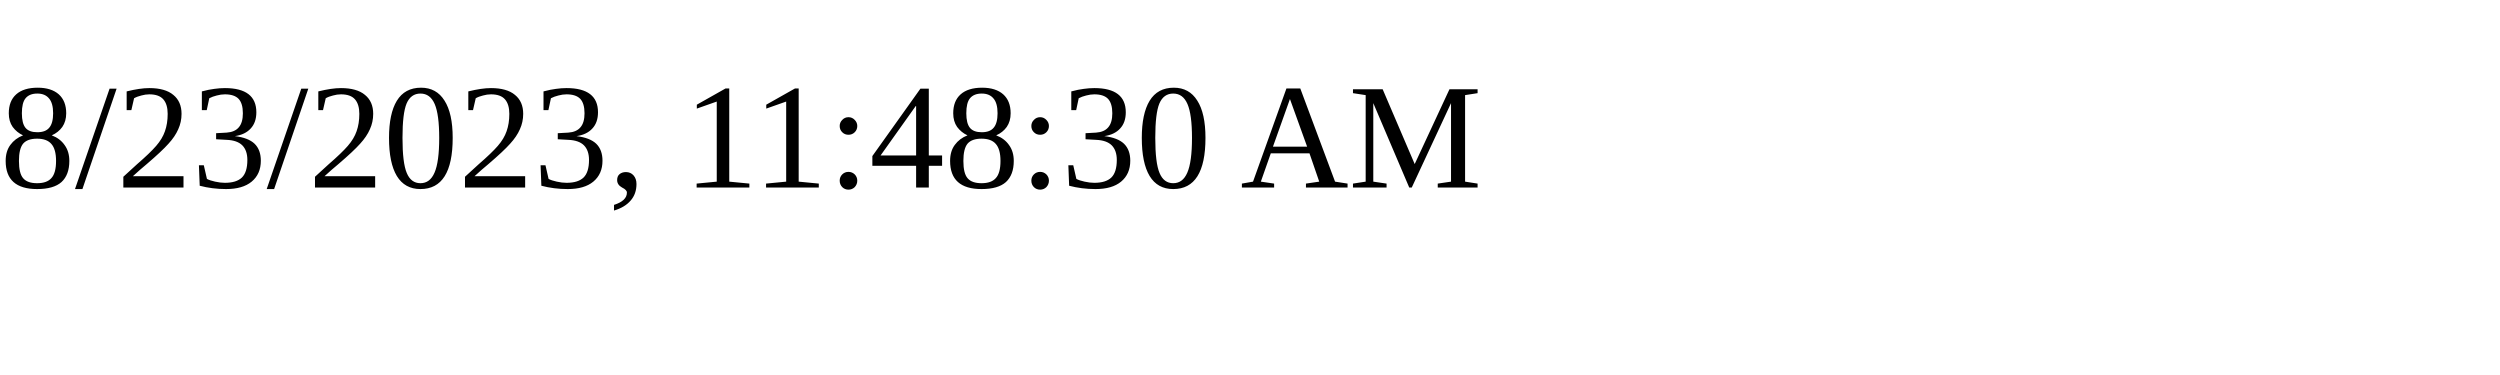
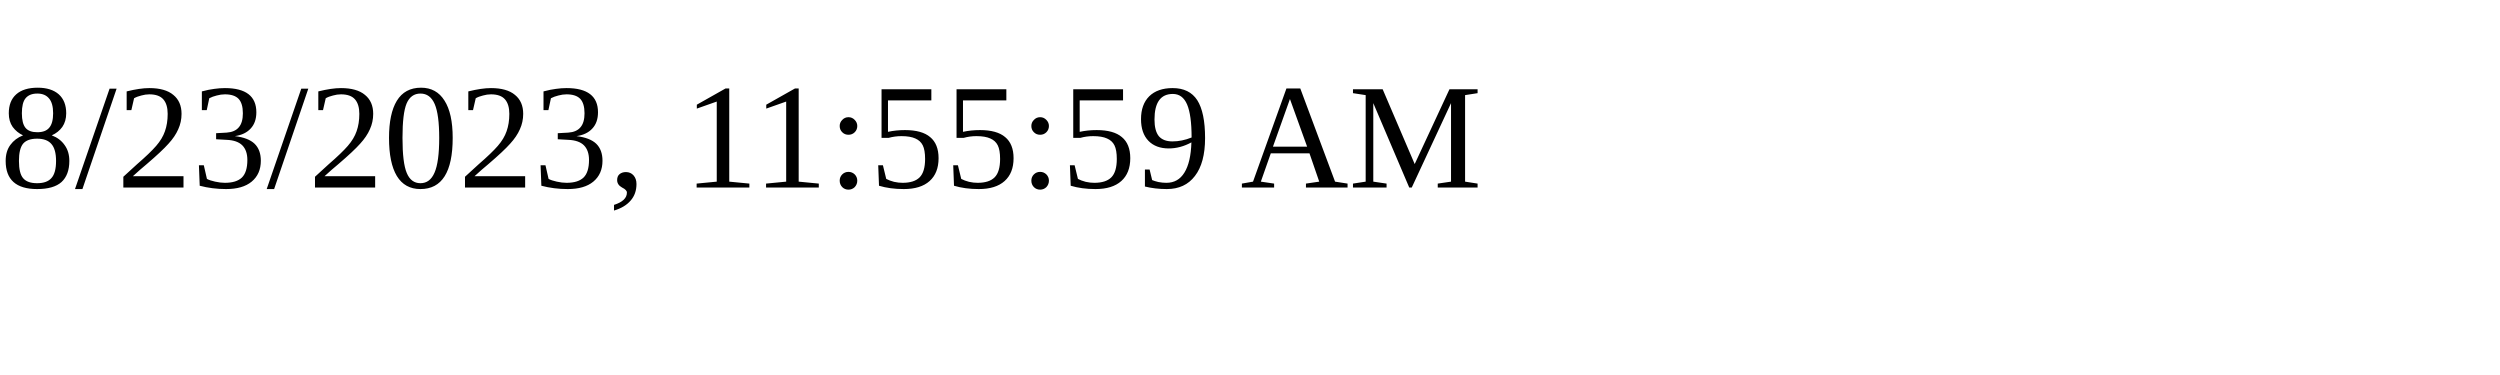
<svg xmlns="http://www.w3.org/2000/svg" height="30" width="200">
-   <text x="0" y="15">8/23/2023, 11:48:30 AM</text>
+   <text x="0" y="15">8/23/2023, 11:55:59 AM</text>
</svg>
